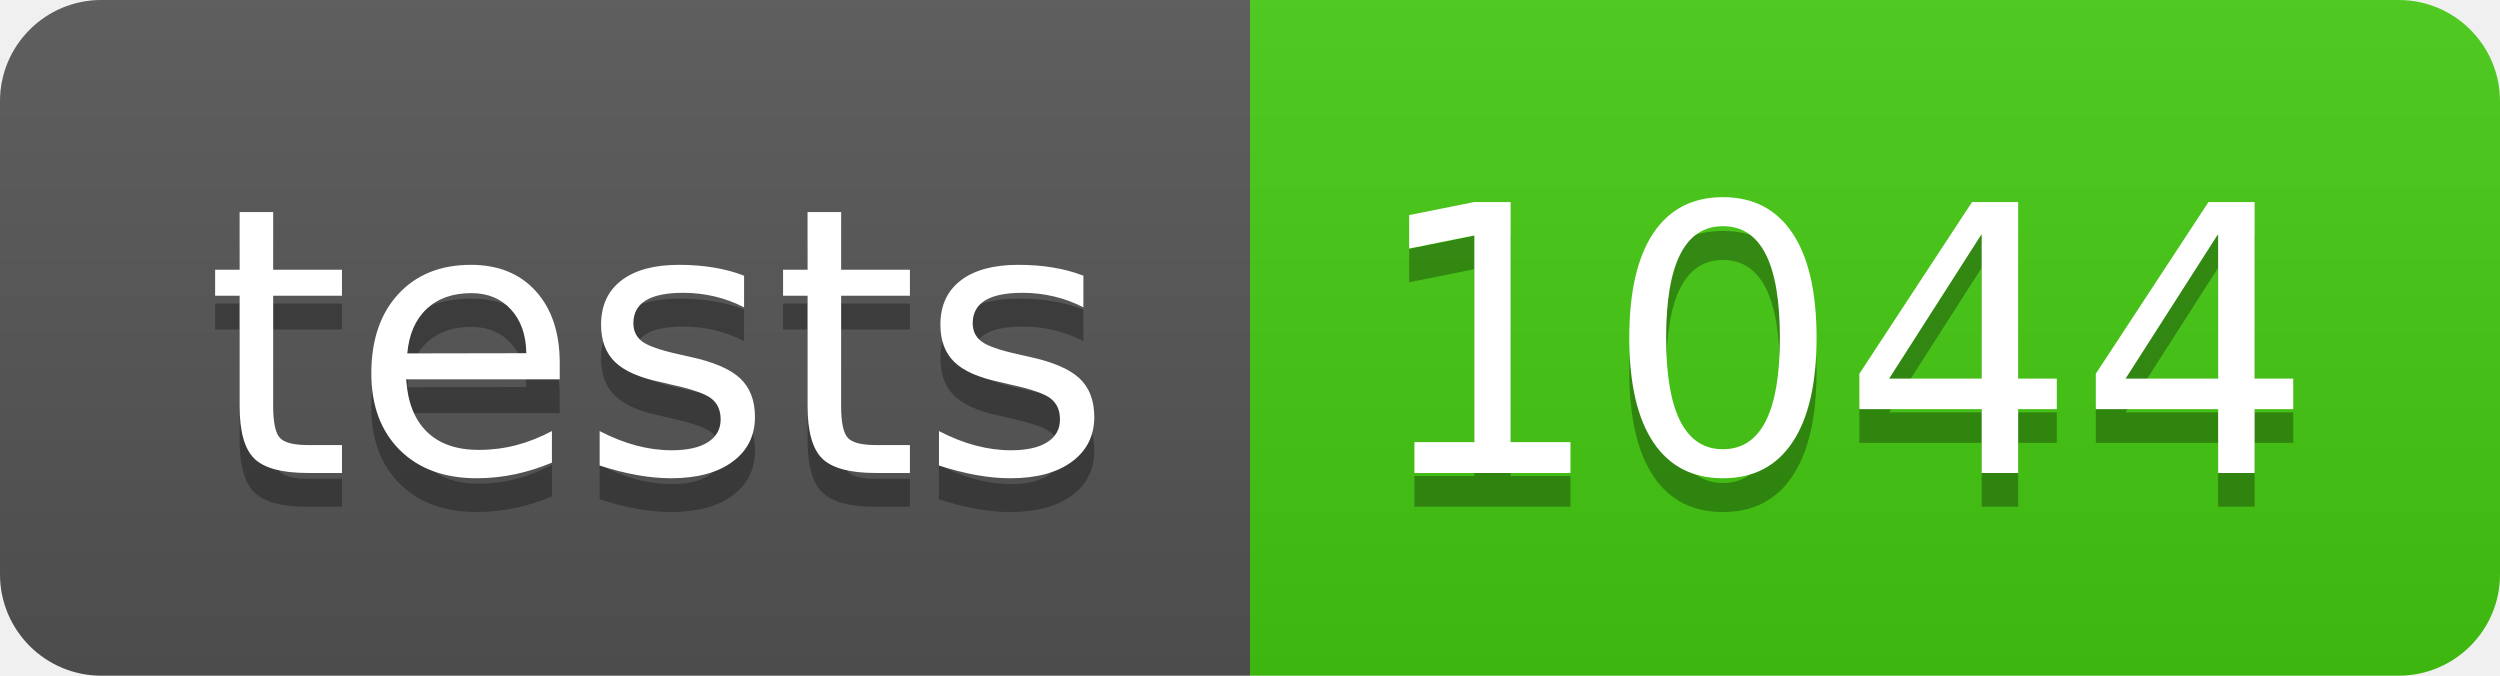
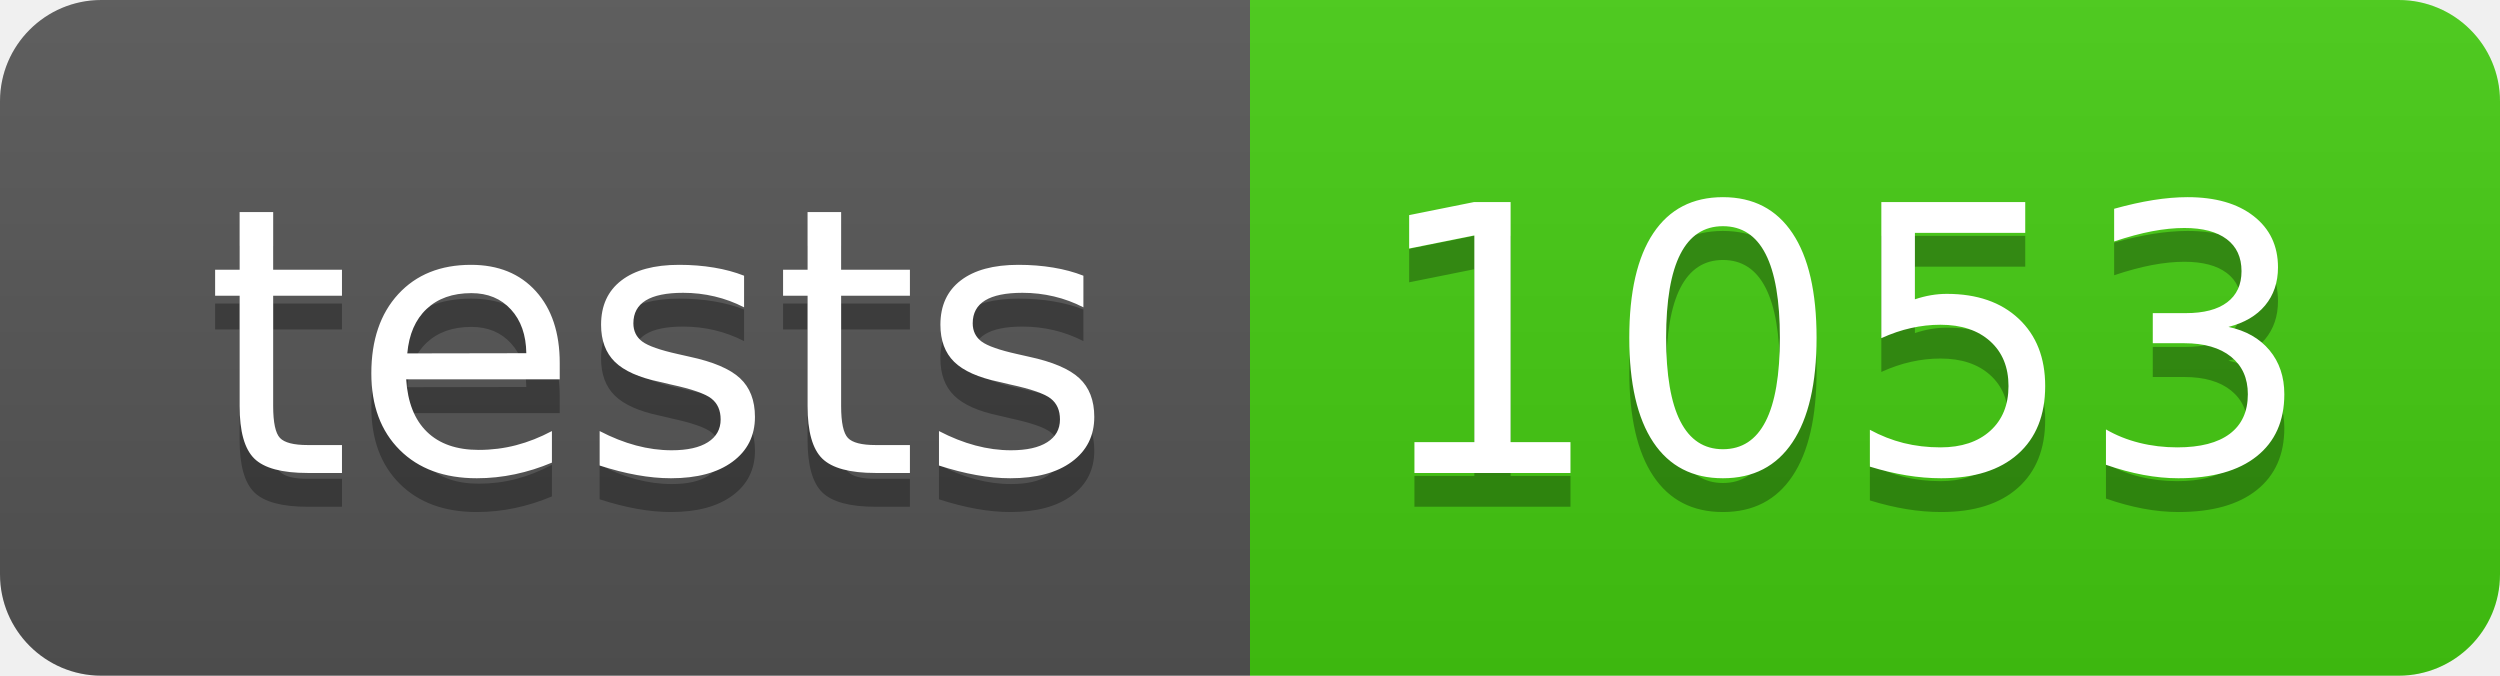
- <svg xmlns="http://www.w3.org/2000/svg" width="74" height="20" role="img" aria-label="tests: 1044">
+ <svg xmlns="http://www.w3.org/2000/svg" width="74" height="20" role="img" aria-label="tests: 1053">
  <linearGradient id="s" x2="0" y2="100%">
    <stop offset="0" stop-color="#bbb" stop-opacity=".1" />
    <stop offset="1" stop-opacity=".1" />
  </linearGradient>
  <clipPath id="r">
    <rect width="74" height="20" rx="3" fill="#fff" />
  </clipPath>
  <g clip-path="url(#r)">
    <rect width="37" height="20" fill="#555" />
    <rect x="37" width="37" height="20" fill="#4c1" />
    <rect width="74" height="20" fill="url(#s)" />
  </g>
  <g fill="#fff" text-anchor="middle" font-family="Verdana,Geneva,DejaVu Sans,sans-serif" text-rendering="geometricPrecision" font-size="110">
    <text aria-hidden="true" x="195" y="150" fill="#010101" fill-opacity=".3" transform="scale(.1)" textLength="270">tests</text>
    <text x="195" y="140" transform="scale(.1)" fill="#fff" textLength="270">tests</text>
-     <text aria-hidden="true" x="545" y="150" fill="#010101" fill-opacity=".3" transform="scale(.1)" textLength="270">1044</text>
-     <text x="545" y="140" transform="scale(.1)" fill="#fff" textLength="270">1044</text>
+     <text aria-hidden="true" x="545" y="150" fill="#010101" fill-opacity=".3" transform="scale(.1)" textLength="270">1053</text>
+     <text x="545" y="140" transform="scale(.1)" fill="#fff" textLength="270">1053</text>
  </g>
</svg>
